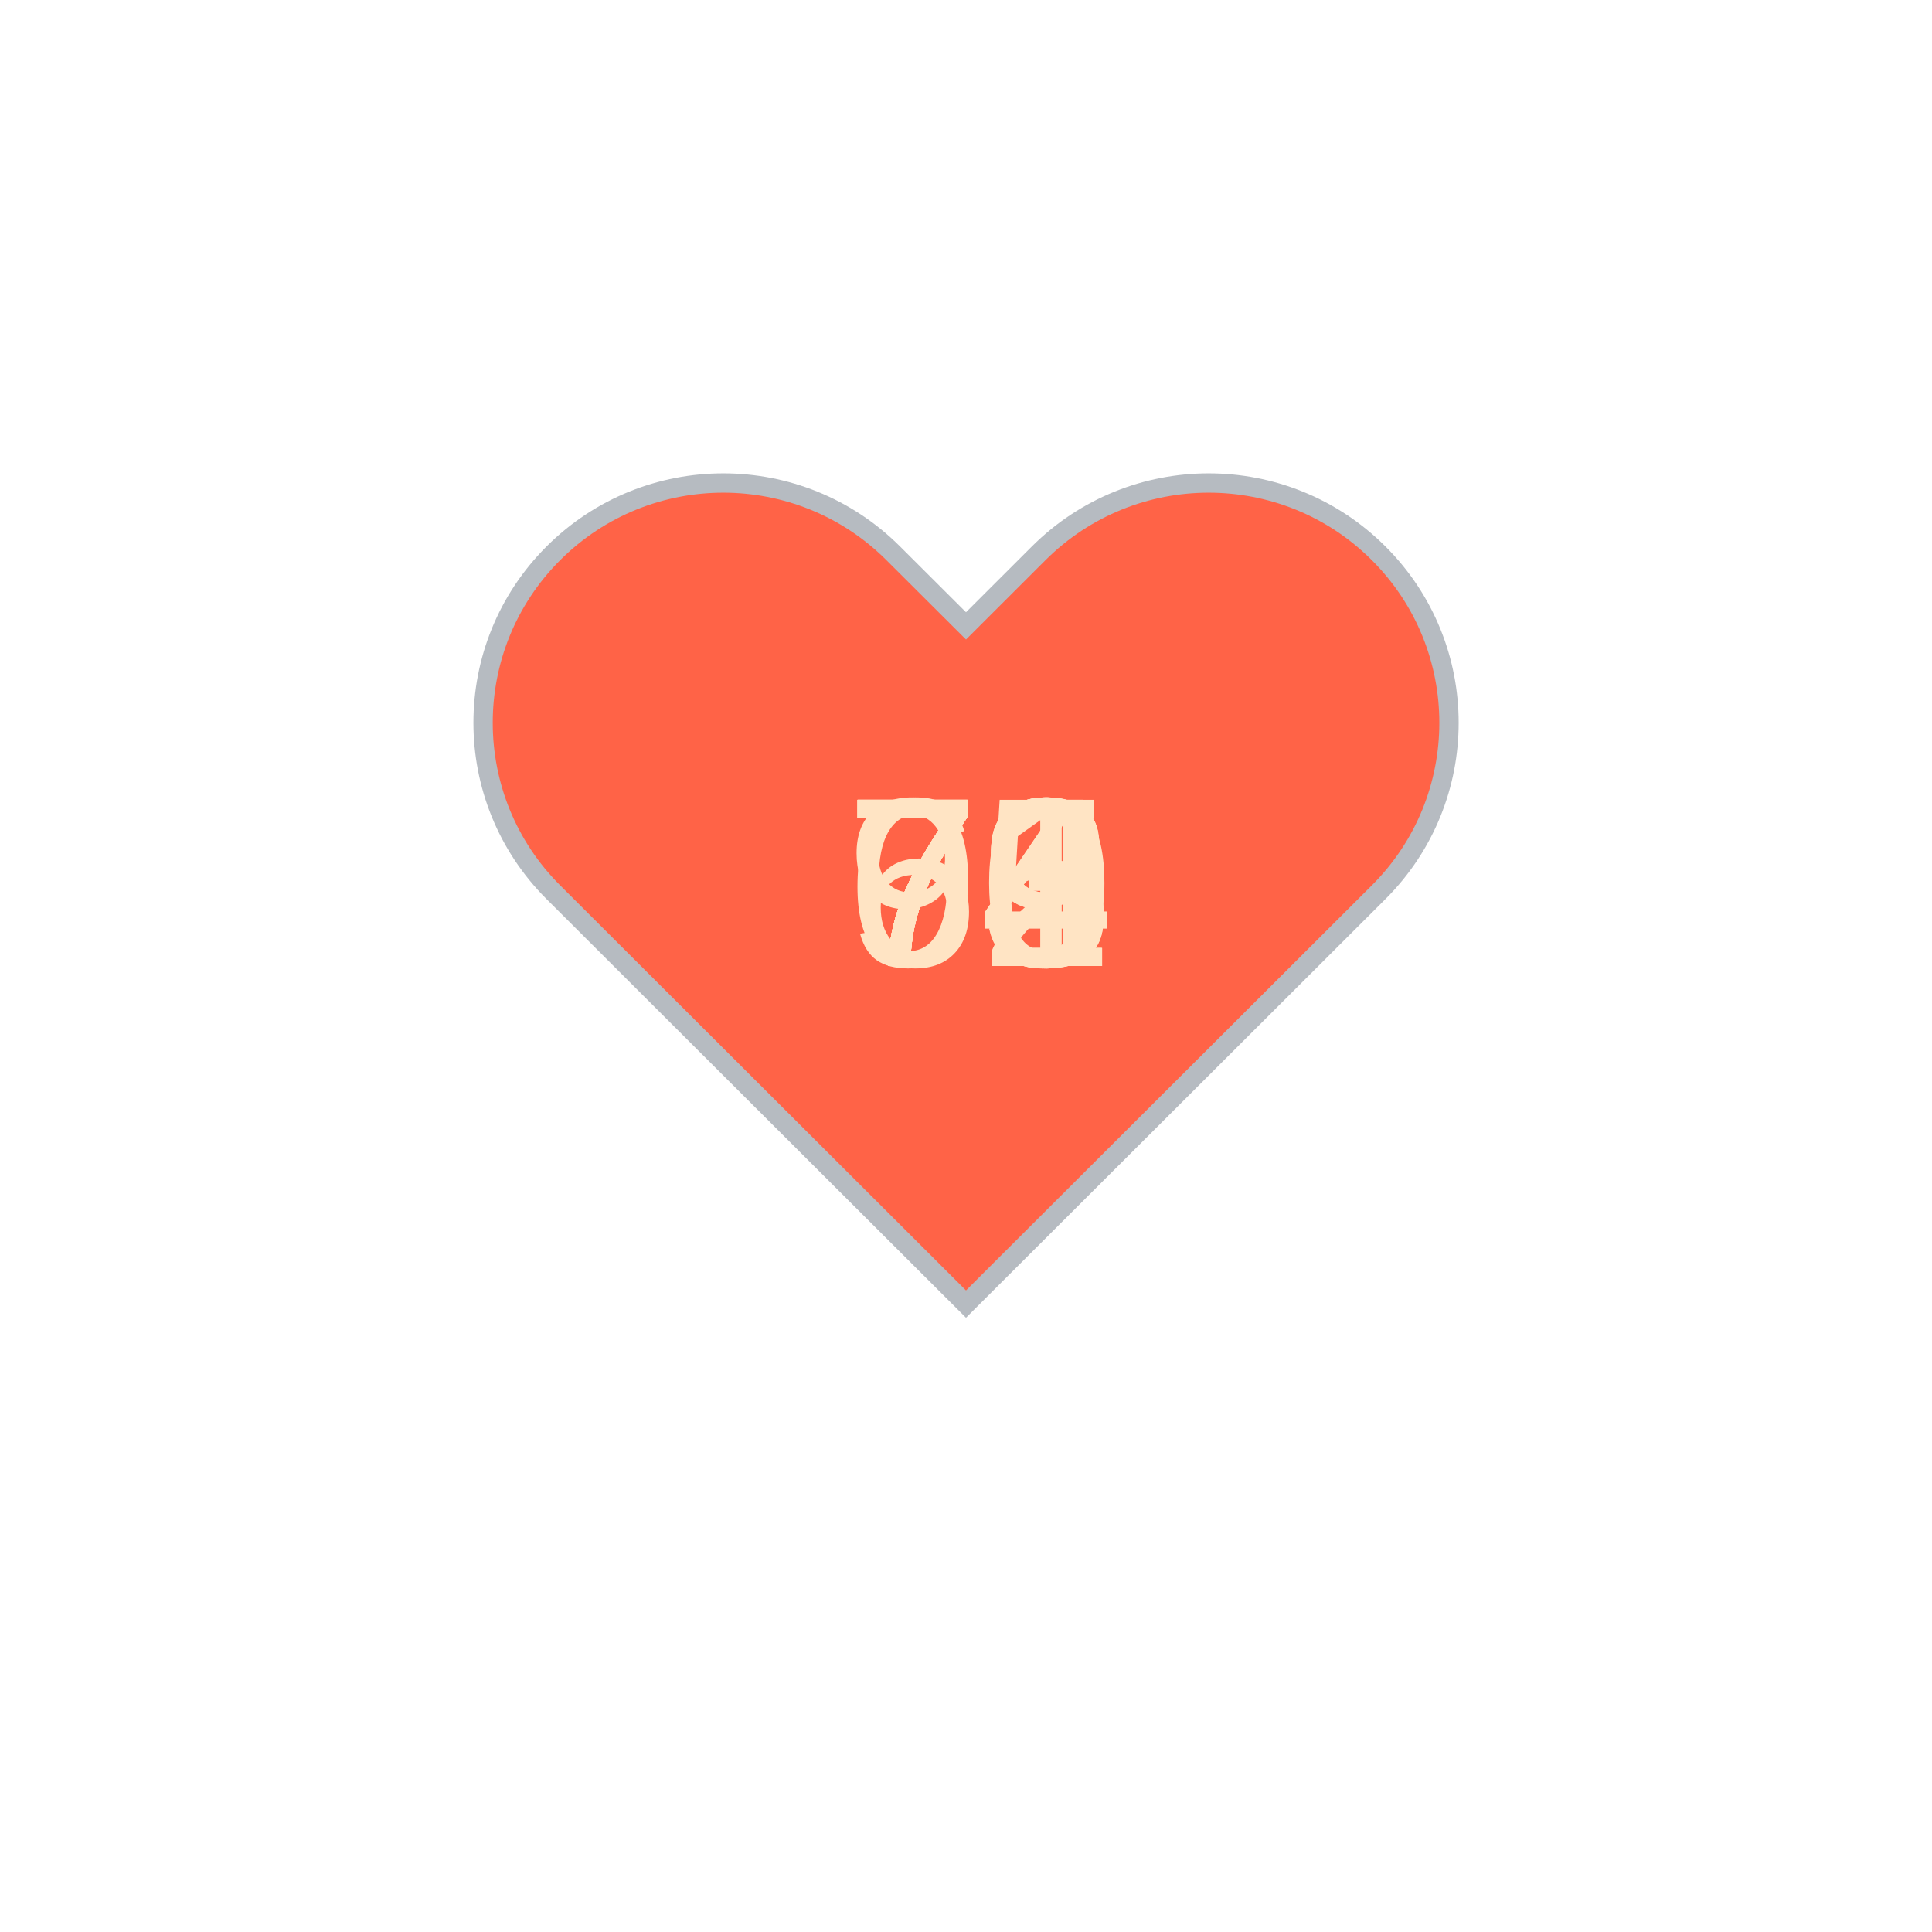
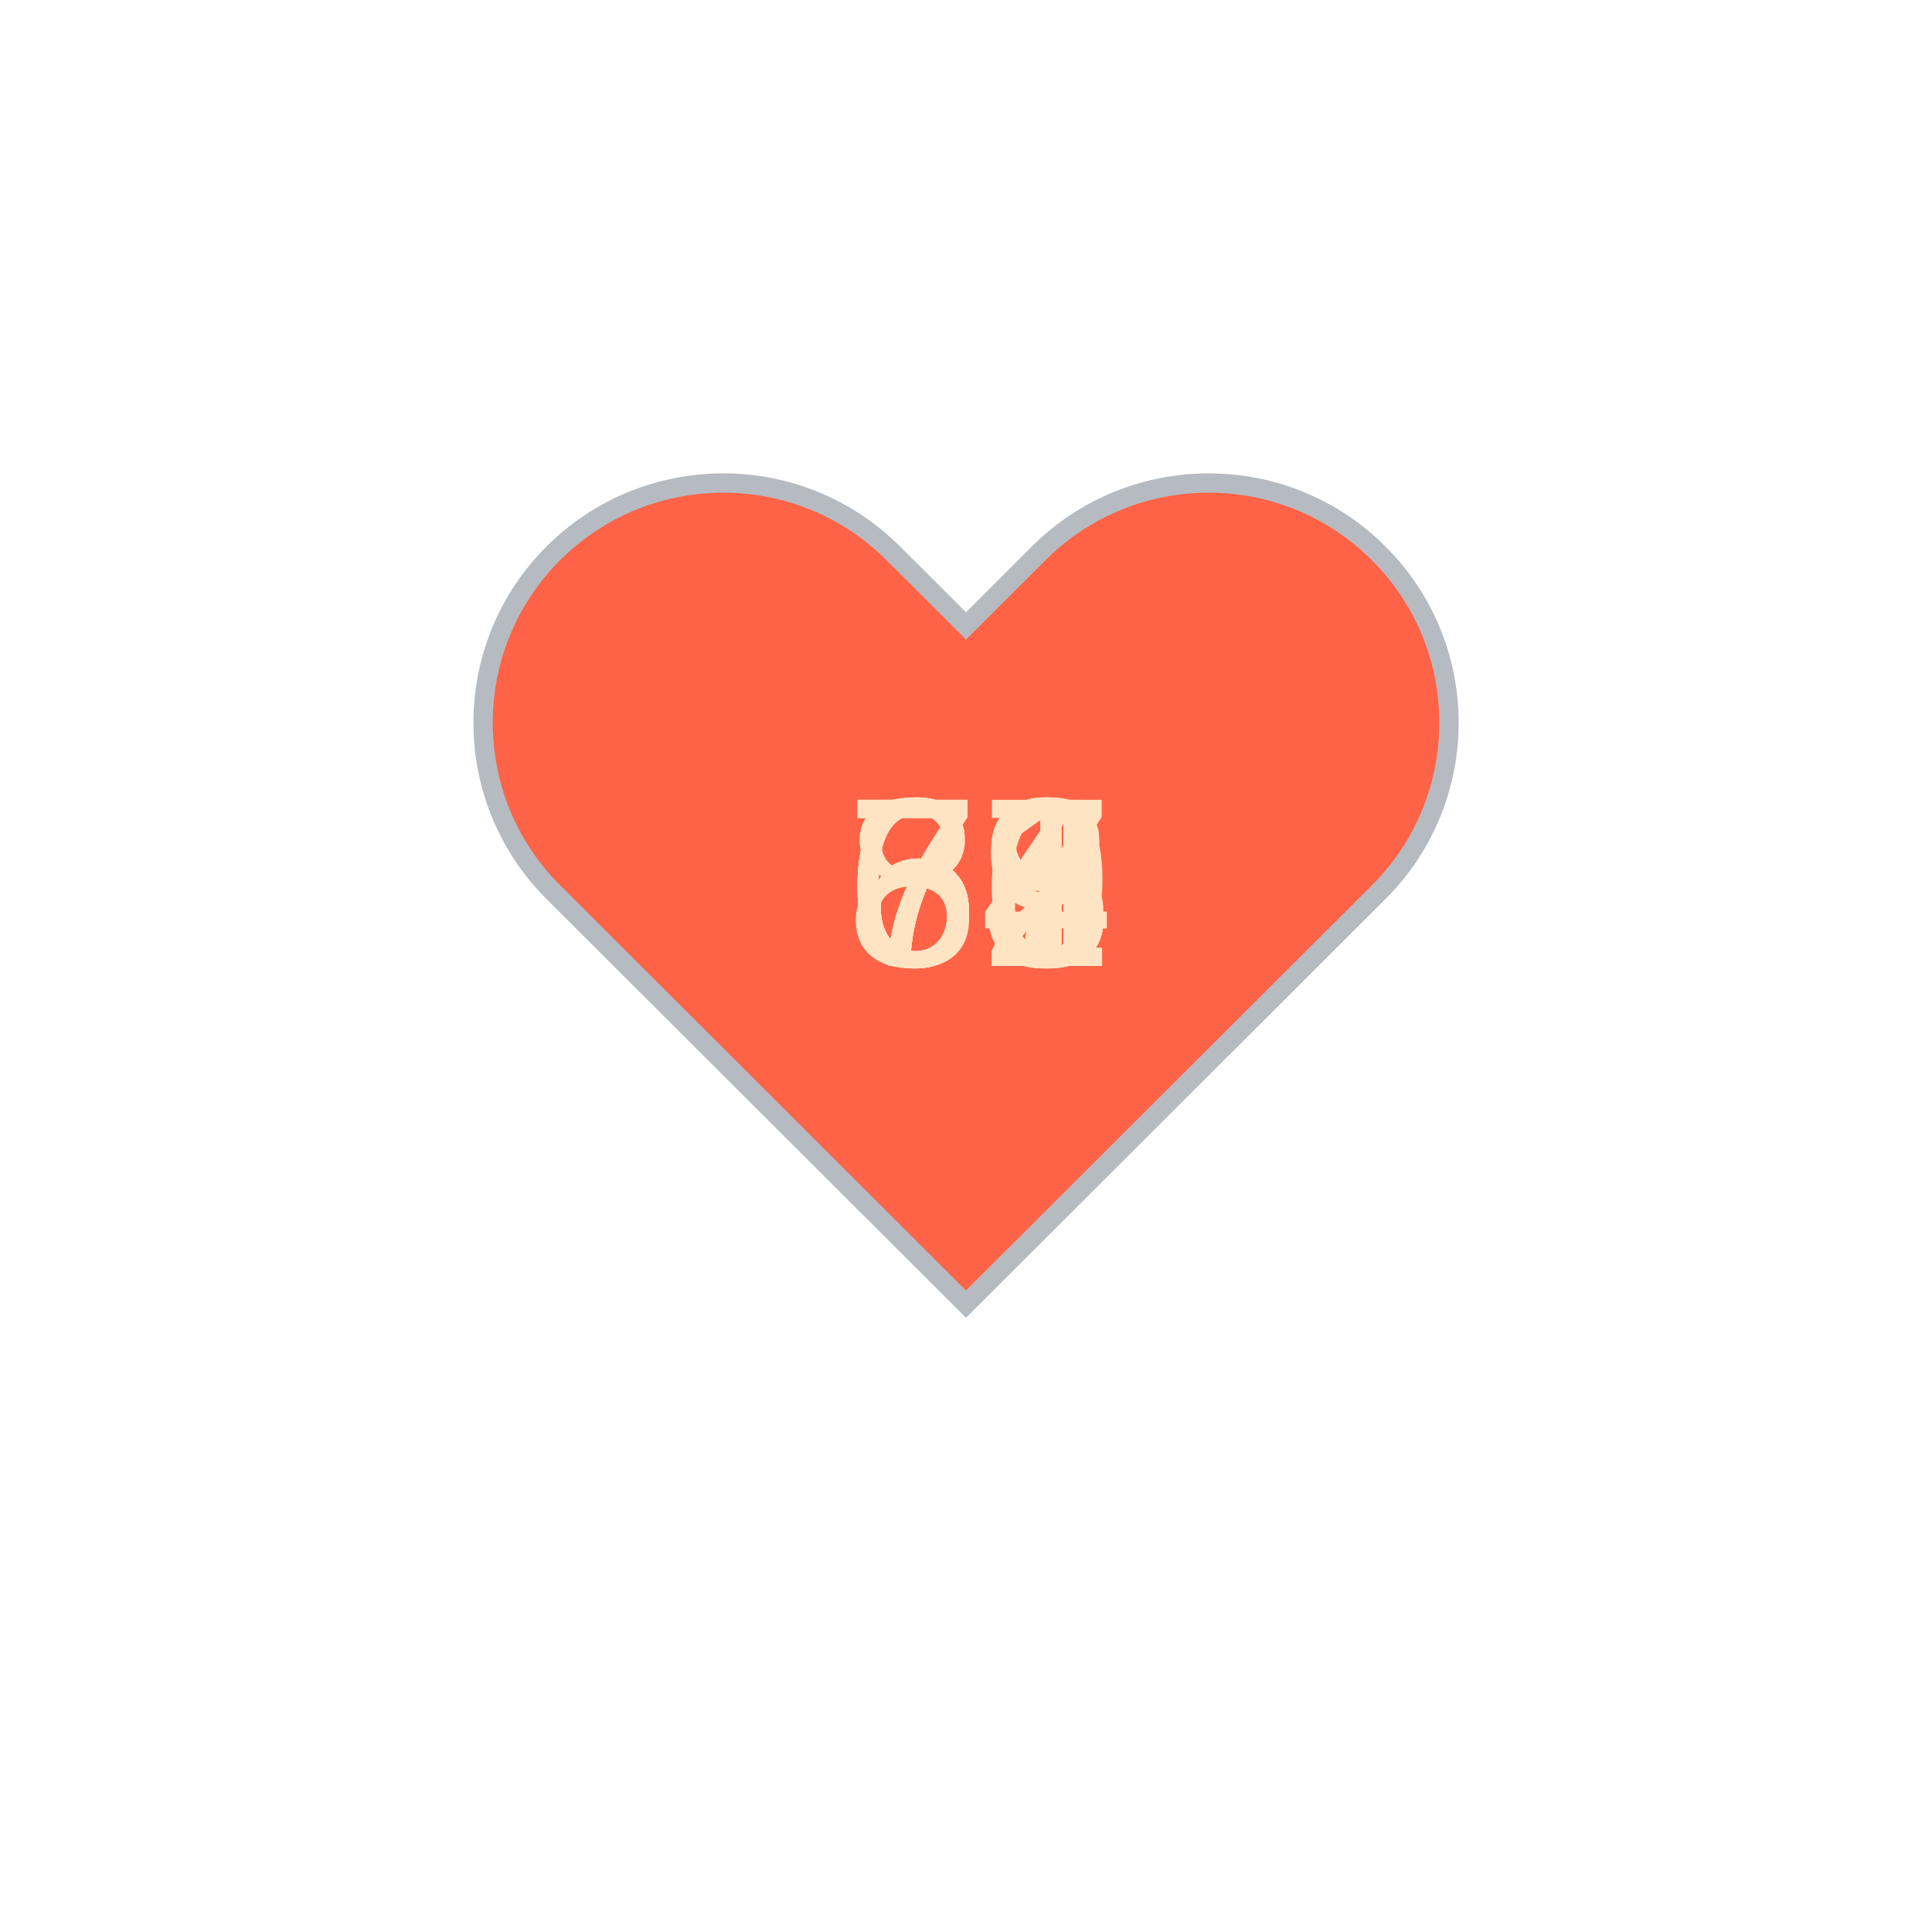
<svg xmlns="http://www.w3.org/2000/svg" baseProfile="full" height="150" version="1.1" viewBox="0,0,200,200" width="150">
  <defs />
  <g transform="translate(100 100)">
    <path d="M92.71,7.27L92.71,7.27c-9.71-9.69-25.46-9.69-35.18,0L50,14.79l-7.54-7.52C32.75-2.42,17-2.42,7.29,7.27v0 c-9.71,9.69-9.71,25.41,0,35.1L50,85l42.71-42.63C102.43,32.68,102.43,16.96,92.71,7.27z" fill="tomato" stroke="#B6BBC1" stroke-width="2" transform="translate(-50 -50)" />
    <animateTransform additive="sum" attributeName="transform" dur="1.2s" repeatCount="indefinite" type="scale" values="1; 1.5; 1.25; 1.5; 1.5; 1;" />
-     <text fill="bisque" style="font-size:25px; font-family:Arial" transform="translate(-12.5 0)">69<animate attributeName="visibility" dur="12.0s" keyTimes="0;0.1;0.2;0.3;0.4;0.5;0.6;0.7;0.8;0.9;1.0" repeatCount="indefinite" values="visible;hidden;hidden;hidden;hidden;hidden;hidden;hidden;hidden;hidden;hidden" />
+     <text fill="bisque" style="font-size:25px; font-family:Arial" transform="translate(-12.5 0)">62<animate attributeName="visibility" dur="12.0s" keyTimes="0;0.1;0.2;0.3;0.4;0.5;0.6;0.7;0.8;0.9;1.0" repeatCount="indefinite" values="visible;hidden;hidden;hidden;hidden;hidden;hidden;hidden;hidden;hidden;hidden" />
    </text>
-     <text fill="bisque" style="font-size:25px; font-family:Arial" transform="translate(-12.5 0)">74<animate attributeName="visibility" dur="12.0s" keyTimes="0;0.1;0.2;0.3;0.4;0.5;0.6;0.7;0.8;0.9;1.0" repeatCount="indefinite" values="hidden;visible;hidden;hidden;hidden;hidden;hidden;hidden;hidden;hidden;hidden" />
+     <text fill="bisque" style="font-size:25px; font-family:Arial" transform="translate(-12.5 0)">63<animate attributeName="visibility" dur="12.0s" keyTimes="0;0.1;0.2;0.3;0.4;0.5;0.6;0.7;0.8;0.9;1.0" repeatCount="indefinite" values="hidden;visible;hidden;hidden;hidden;hidden;hidden;hidden;hidden;hidden;hidden" />
    </text>
-     <text fill="bisque" style="font-size:25px; font-family:Arial" transform="translate(-12.5 0)">72<animate attributeName="visibility" dur="12.0s" keyTimes="0;0.1;0.2;0.3;0.4;0.5;0.6;0.7;0.8;0.9;1.0" repeatCount="indefinite" values="hidden;hidden;visible;hidden;hidden;hidden;hidden;hidden;hidden;hidden;hidden" />
+     <text fill="bisque" style="font-size:25px; font-family:Arial" transform="translate(-12.5 0)">67<animate attributeName="visibility" dur="12.0s" keyTimes="0;0.1;0.2;0.3;0.4;0.5;0.6;0.7;0.8;0.9;1.0" repeatCount="indefinite" values="hidden;hidden;visible;hidden;hidden;hidden;hidden;hidden;hidden;hidden;hidden" />
    </text>
-     <text fill="bisque" style="font-size:25px; font-family:Arial" transform="translate(-12.5 0)">71<animate attributeName="visibility" dur="12.0s" keyTimes="0;0.1;0.2;0.3;0.4;0.5;0.6;0.7;0.8;0.9;1.0" repeatCount="indefinite" values="hidden;hidden;hidden;visible;hidden;hidden;hidden;hidden;hidden;hidden;hidden" />
+     <text fill="bisque" style="font-size:25px; font-family:Arial" transform="translate(-12.5 0)">66<animate attributeName="visibility" dur="12.0s" keyTimes="0;0.1;0.2;0.3;0.4;0.5;0.6;0.7;0.8;0.9;1.0" repeatCount="indefinite" values="hidden;hidden;hidden;visible;hidden;hidden;hidden;hidden;hidden;hidden;hidden" />
    </text>
-     <text fill="bisque" style="font-size:25px; font-family:Arial" transform="translate(-12.5 0)">90<animate attributeName="visibility" dur="12.0s" keyTimes="0;0.1;0.2;0.3;0.4;0.5;0.6;0.7;0.8;0.9;1.0" repeatCount="indefinite" values="hidden;hidden;hidden;hidden;visible;hidden;hidden;hidden;hidden;hidden;hidden" />
+     <text fill="bisque" style="font-size:25px; font-family:Arial" transform="translate(-12.5 0)">68<animate attributeName="visibility" dur="12.0s" keyTimes="0;0.1;0.2;0.3;0.4;0.5;0.6;0.7;0.8;0.9;1.0" repeatCount="indefinite" values="hidden;hidden;hidden;hidden;visible;hidden;hidden;hidden;hidden;hidden;hidden" />
    </text>
-     <text fill="bisque" style="font-size:25px; font-family:Arial" transform="translate(-12.5 0)">79<animate attributeName="visibility" dur="12.0s" keyTimes="0;0.1;0.2;0.3;0.4;0.5;0.6;0.7;0.8;0.9;1.0" repeatCount="indefinite" values="hidden;hidden;hidden;hidden;hidden;visible;hidden;hidden;hidden;hidden;hidden" />
+     <text fill="bisque" style="font-size:25px; font-family:Arial" transform="translate(-12.5 0)">73<animate attributeName="visibility" dur="12.0s" keyTimes="0;0.1;0.2;0.3;0.4;0.5;0.6;0.7;0.8;0.9;1.0" repeatCount="indefinite" values="hidden;hidden;hidden;hidden;hidden;visible;hidden;hidden;hidden;hidden;hidden" />
    </text>
-     <text fill="bisque" style="font-size:25px; font-family:Arial" transform="translate(-12.5 0)">73<animate attributeName="visibility" dur="12.0s" keyTimes="0;0.1;0.2;0.3;0.4;0.5;0.6;0.7;0.8;0.9;1.0" repeatCount="indefinite" values="hidden;hidden;hidden;hidden;hidden;hidden;visible;hidden;hidden;hidden;hidden" />
+     <text fill="bisque" style="font-size:25px; font-family:Arial" transform="translate(-12.5 0)">79<animate attributeName="visibility" dur="12.0s" keyTimes="0;0.1;0.2;0.3;0.4;0.5;0.6;0.7;0.8;0.9;1.0" repeatCount="indefinite" values="hidden;hidden;hidden;hidden;hidden;hidden;visible;hidden;hidden;hidden;hidden" />
    </text>
-     <text fill="bisque" style="font-size:25px; font-family:Arial" transform="translate(-12.5 0)">75<animate attributeName="visibility" dur="12.0s" keyTimes="0;0.1;0.2;0.3;0.4;0.5;0.6;0.7;0.8;0.9;1.0" repeatCount="indefinite" values="hidden;hidden;hidden;hidden;hidden;hidden;hidden;visible;hidden;hidden;hidden" />
+     <text fill="bisque" style="font-size:25px; font-family:Arial" transform="translate(-12.5 0)">84<animate attributeName="visibility" dur="12.0s" keyTimes="0;0.1;0.2;0.3;0.4;0.5;0.6;0.7;0.8;0.9;1.0" repeatCount="indefinite" values="hidden;hidden;hidden;hidden;hidden;hidden;hidden;visible;hidden;hidden;hidden" />
    </text>
-     <text fill="bisque" style="font-size:25px; font-family:Arial" transform="translate(-12.5 0)">74<animate attributeName="visibility" dur="12.0s" keyTimes="0;0.1;0.2;0.3;0.4;0.5;0.6;0.7;0.8;0.9;1.0" repeatCount="indefinite" values="hidden;hidden;hidden;hidden;hidden;hidden;hidden;hidden;visible;hidden;hidden" />
+     <text fill="bisque" style="font-size:25px; font-family:Arial" transform="translate(-12.5 0)">72<animate attributeName="visibility" dur="12.0s" keyTimes="0;0.1;0.2;0.3;0.4;0.5;0.6;0.7;0.8;0.9;1.0" repeatCount="indefinite" values="hidden;hidden;hidden;hidden;hidden;hidden;hidden;hidden;visible;hidden;hidden" />
    </text>
-     <text fill="bisque" style="font-size:25px; font-family:Arial" transform="translate(-12.5 0)">73<animate attributeName="visibility" dur="12.0s" keyTimes="0;0.1;0.2;0.3;0.4;0.5;0.6;0.7;0.8;0.9;1.0" repeatCount="indefinite" values="hidden;hidden;hidden;hidden;hidden;hidden;hidden;hidden;hidden;visible;hidden" />
+     <text fill="bisque" style="font-size:25px; font-family:Arial" transform="translate(-12.5 0)">71<animate attributeName="visibility" dur="12.0s" keyTimes="0;0.1;0.2;0.3;0.4;0.5;0.6;0.7;0.8;0.9;1.0" repeatCount="indefinite" values="hidden;hidden;hidden;hidden;hidden;hidden;hidden;hidden;hidden;visible;hidden" />
    </text>
  </g>
</svg>
